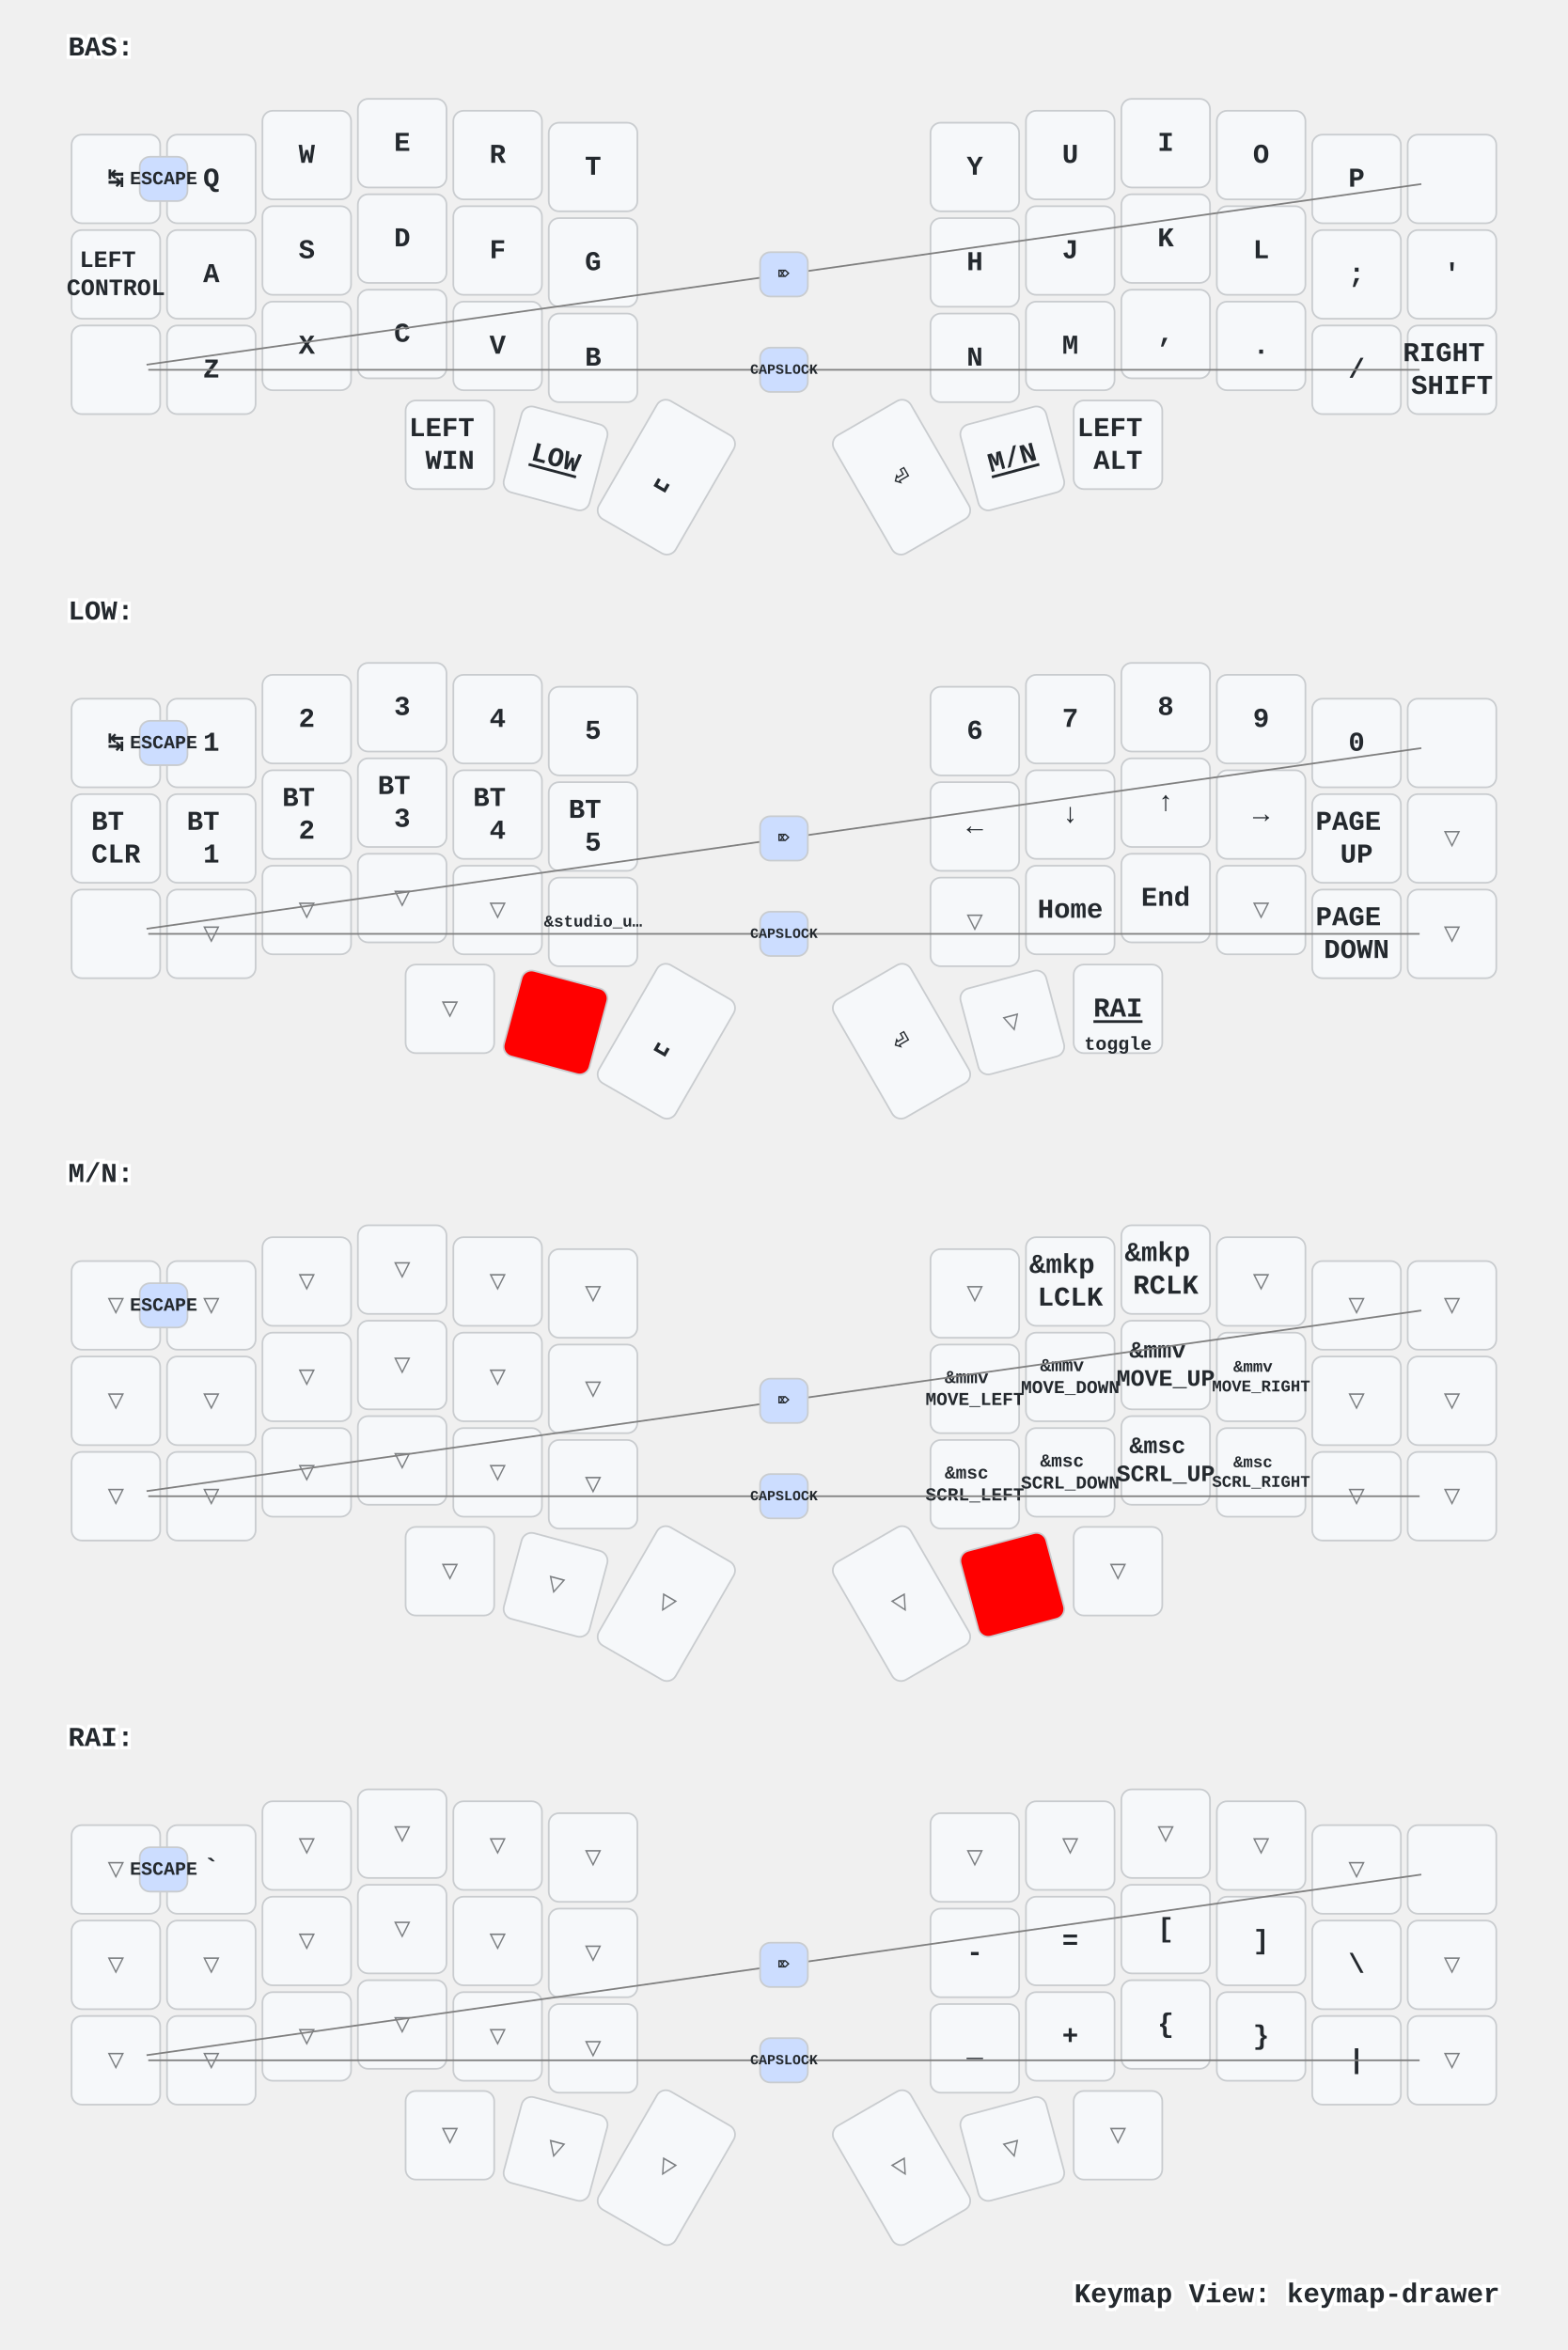
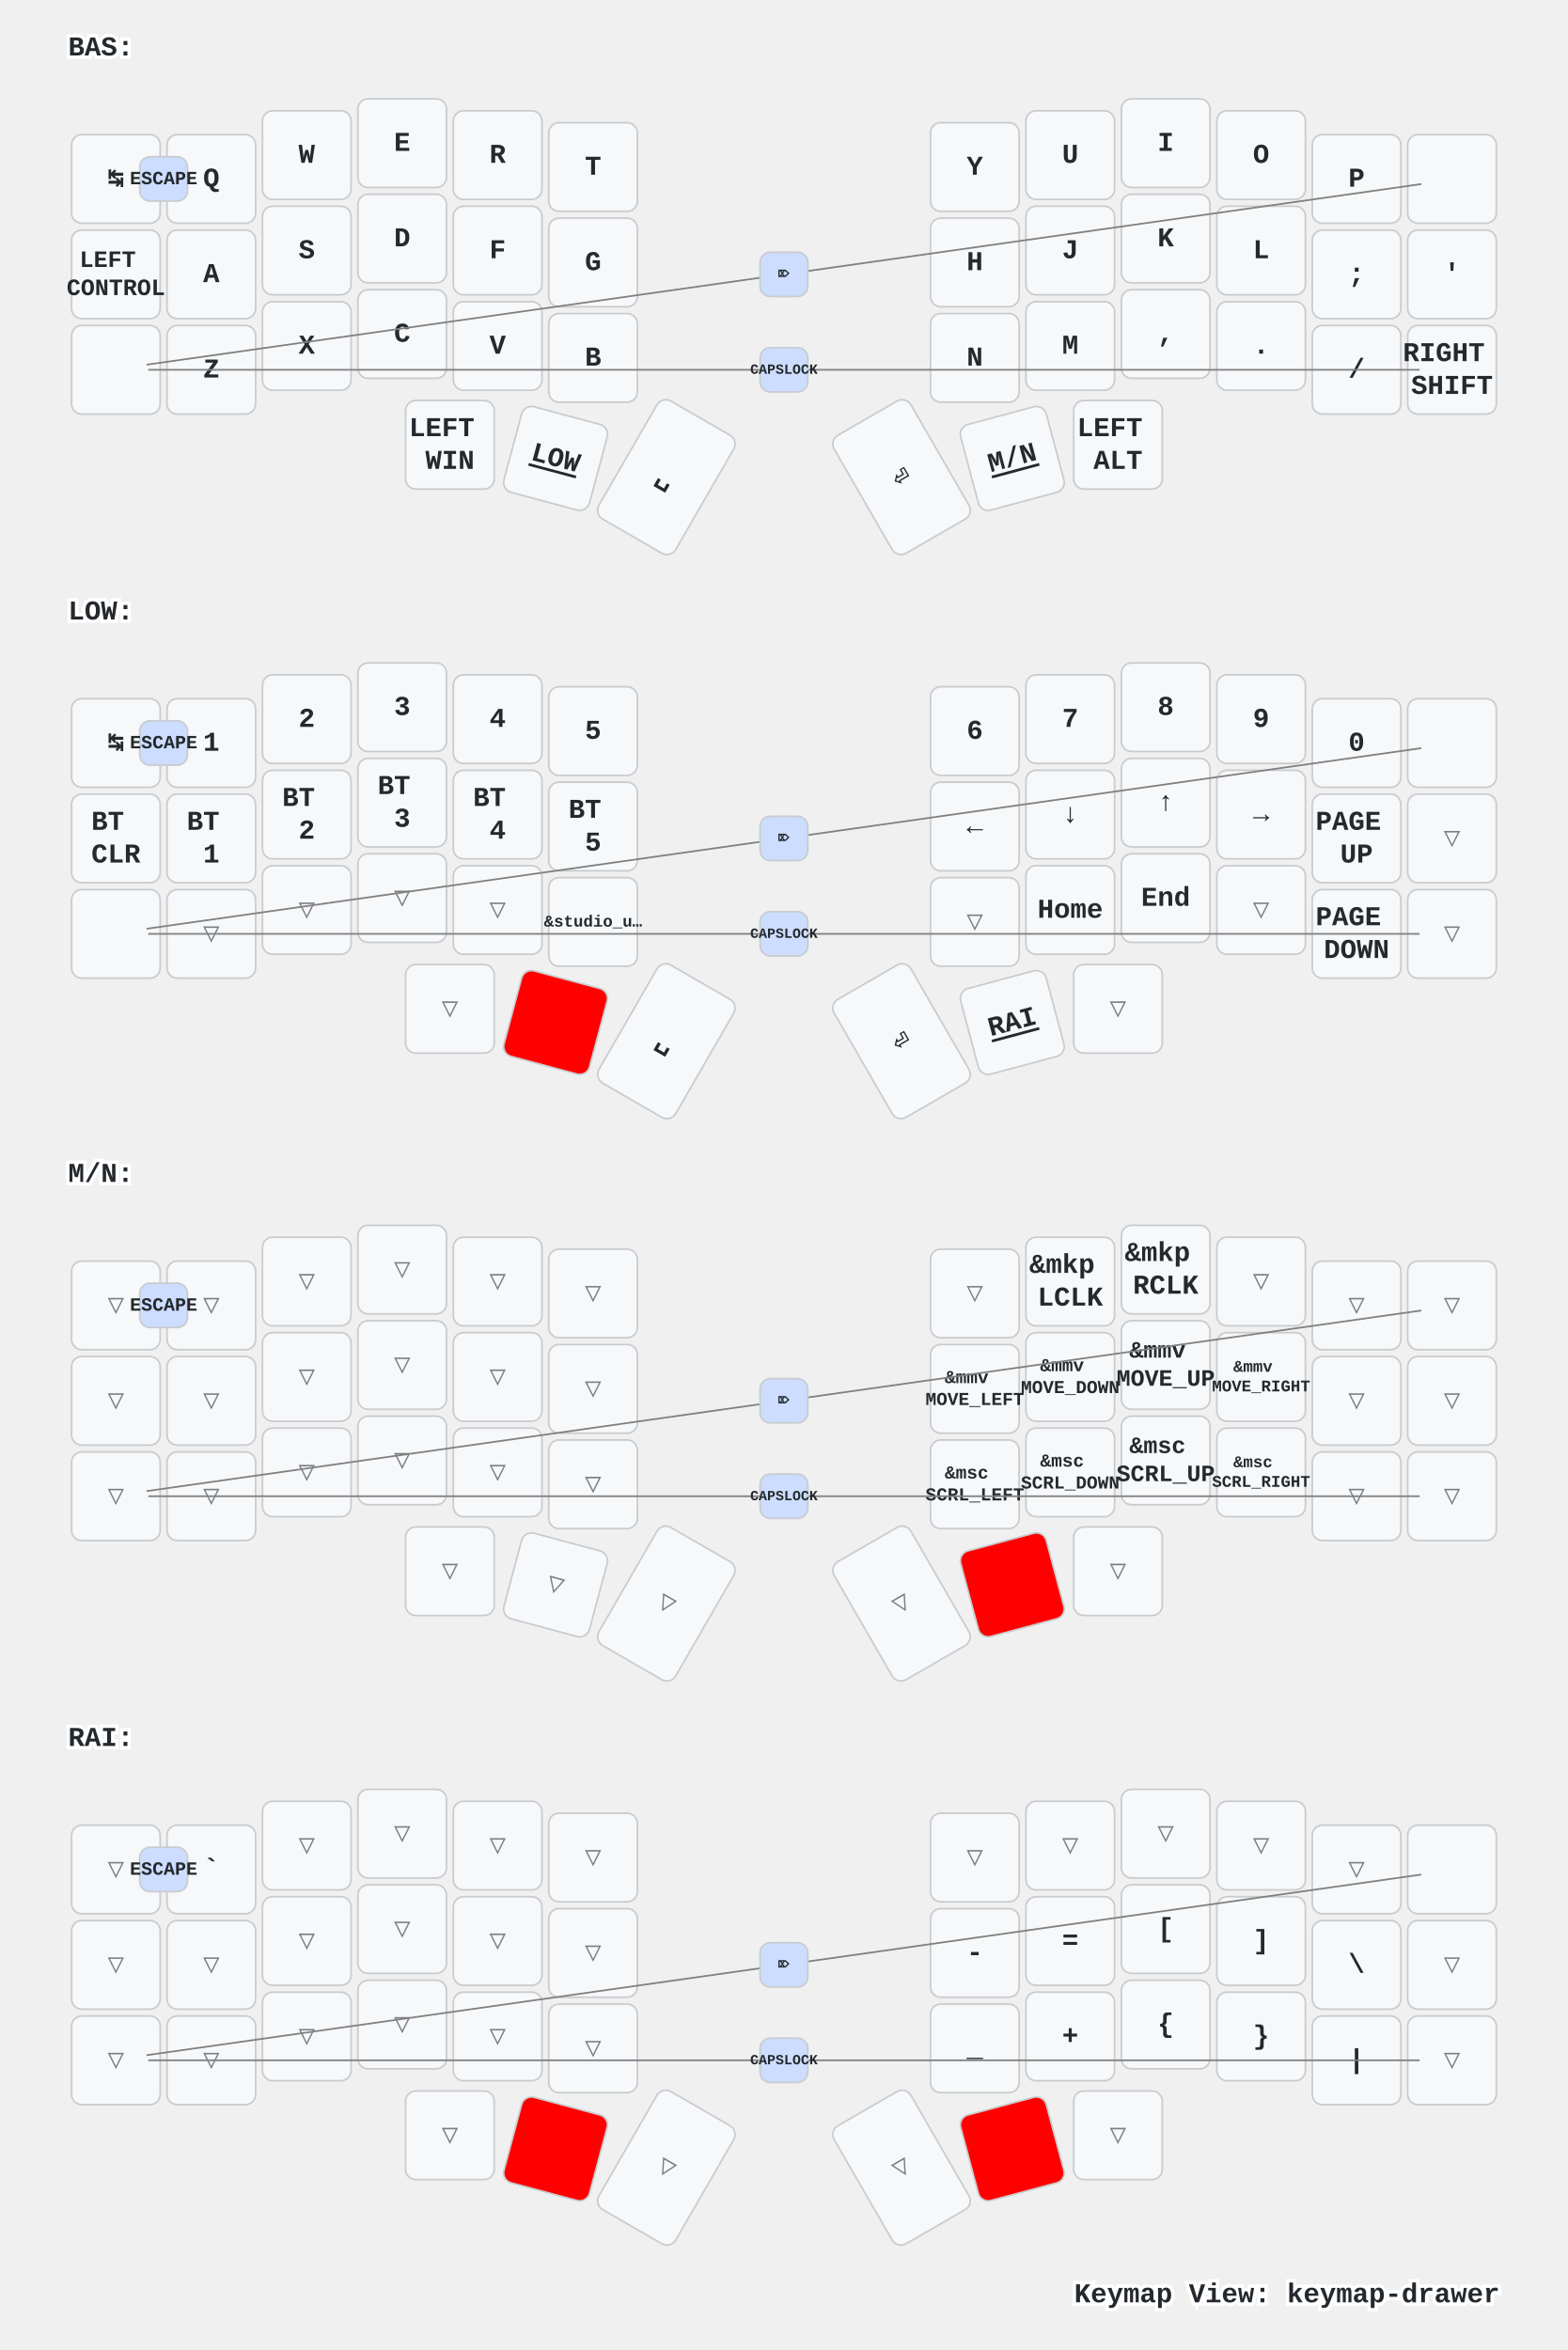
<svg xmlns="http://www.w3.org/2000/svg" xmlns:xlink="http://www.w3.org/1999/xlink" width="920" height="1379" viewBox="0 0 920 1379" class="keymap">
  <defs>/* start glyphs */
<svg id="mdi:apple-keyboard-shift">
      <svg id="mdi-apple-keyboard-shift" viewBox="0 0 24 24">
        <path d="M15,18V12H17.17L12,6.83L6.83,12H9V18H15M12,4L22,14H17V20H7V14H2L12,4Z" />
      </svg>
    </svg>
    <svg id="mdi:backspace-outline">
      <svg id="mdi-backspace-outline" viewBox="0 0 24 24">
        <path d="M19,15.59L17.59,17L14,13.41L10.41,17L9,15.59L12.59,12L9,8.41L10.41,7L14,10.59L17.59,7L19,8.41L15.41,12L19,15.59M22,3A2,2 0 0,1 24,5V19A2,2 0 0,1 22,21H7C6.31,21 5.77,20.64 5.41,20.11L0,12L5.41,3.88C5.77,3.35 6.31,3 7,3H22M22,5H7L2.28,12L7,19H22V5Z" />
      </svg>
    </svg>
  </defs>/* end glyphs */
<style>/* inherit to force styles through use tags */
svg path {
    fill: inherit;
}

/* font and background color specifications */
svg.keymap {
    font-family: SFMono-Regular,Consolas,Liberation Mono,Menlo,monospace;
    font-size: 14px;
    font-kerning: normal;
    text-rendering: optimizeLegibility;
    fill: #24292e;
}

/* default key styling */
rect.key {
    fill: #f6f8fa;
}

rect.key, rect.combo {
    stroke: #c9cccf;
    stroke-width: 1;
}

/* default key side styling, only used is draw_key_sides is set */
rect.side {
    filter: brightness(90%);
}

/* color accent for combo boxes */
rect.combo, rect.combo-separate {
    fill: #cdf;
}

/* color accent for held keys */
rect.held, rect.combo.held {
    fill: #fdd;
}

/* color accent for ghost (optional) keys */
rect.ghost, rect.combo.ghost {
    stroke-dasharray: 4, 4;
    stroke-width: 2;
}

text {
    text-anchor: middle;
    dominant-baseline: middle;
}

/* styling for layer labels */
text.label {
    font-weight: bold;
    text-anchor: start;
    stroke: white;
    stroke-width: 4;
    paint-order: stroke;
}

/* styling for optional footer */
text.footer {
    text-anchor: end;
    dominant-baseline: auto;
    stroke: white;
    stroke-width: 4;
    paint-order: stroke;
}

/* styling for combo tap, and key non-tap label text */
text.combo, text.hold, text.shifted, text.left, text.right {
    font-size: 11px;
}

text.hold {
    text-anchor: middle;
    dominant-baseline: auto;
}

text.shifted {
    text-anchor: middle;
    dominant-baseline: hanging;
}

text.left {
    text-anchor: start;
}

text.right {
    text-anchor: end;
}

text.layer-activator {
    text-decoration: underline;
}

/* styling for hold/shifted label text in combo box */
text.combo.hold, text.combo.shifted, text.combo.left, text.combo.right {
    font-size: 8px;
}

/* lighter symbol for transparent keys */
text.trans {
    fill: #7b7e81;
}

/* styling for combo dendrons */
path.combo {
    stroke-width: 1;
    stroke: gray;
    fill: none;
}

/* Start Tabler Icons Cleanup */
/* cannot use height/width with glyphs */
.icon-tabler &gt; path {
    fill: inherit;
    stroke: inherit;
    stroke-width: 2;
}
/* hide tabler's default box */
.icon-tabler &gt; path[stroke="none"][fill="none"] {
    visibility: hidden;
}
/* End Tabler Icons Cleanup */

/* For default sytles, see https://github.com/caksoylar/keymap-drawer/blob/main/keymap_drawer/config.py#L85 */

svg.keymap {
  font-family: Ubuntu Mono, Inconsolata, Consolas, Liberation Mono, Menlo, monospace;
  font-size: 16px;
  font-weight: bold;
  text-rendering: optimizeLegibility;
}

/* Color accent for held keys
red = #f00
green = #0f0
blue = #00f
yellow = #ff0
cyan = #0ff
magenta = #f0f
white = #fff
black = #000
grey = #888
light grey = #ccc
#ffc
*/
rect.held, rect.combo.held {
    fill: #f00;
}

/* Technique borrowed and extended from https://github.com/englmaxi/zmk-config/blob/master/keymap-drawer/config.yaml */
.sym_sub_text.tap {
  translate: -5px 2px;
  font-size: 20px;
}
.sym_sub_text.shifted {
  translate: 10px 13px;
  font-size: 10px;
  opacity: 1.0;
}
.combo.sym_sub_text.tap {
  translate: -1px 1px;
}
.combo.sym_sub_text.shifted {
  translate: 7px 5px;
  font-size: 10px;
  opacity: 1.0;
}

/* Toggle */
.toggle.shifted {
  translate: -10px 12px;
}

.toggle.hold {
  translate: 13px -23px;
}

/* Variant for tap-dances */
.tap_dance.tap {
  translate: -7px 0px;
  font-size: 12px;
}
.tap_dance.shifted {
  translate: 7px 17px;
  font-size: 12px;
  opacity: 1.0;
}

/* Variant for symbol next to symbol */
.sym_by_sym.tap {
  translate: -6px 0px;
}
.sym_by_sym.shifted {
  translate: 10px 12px;
  opacity: 1.0;
}

.combo.sym_by_sym.tap {
  translate: -35px 0px;
}
.combo.sym_by_sym.shifted {
  translate: 35px 20px;
  opacity: 1.0;
}

.combo.sym_by_sym.hold {
  visibility: hidden;
}

/* hide hold box for combo sym_by_sym */
.combo.sym_by_sym.hold &gt; path[stroke="none"][fill="none"] {
  visibility: hidden;
}
</style>
  <g transform="translate(40, 0)" class="layer-BAS">
    <text x="0" y="28" class="label" id="BAS">BAS:</text>
    <g transform="translate(0, 56)">
      <g transform="translate(28, 49)" class="key keypos-0">
        <rect rx="6" ry="6" x="-26" y="-26" width="52" height="52" class="key" />
        <text x="0" y="0" class="key tap">↹</text>
      </g>
      <g transform="translate(84, 49)" class="key keypos-1">
        <rect rx="6" ry="6" x="-26" y="-26" width="52" height="52" class="key" />
        <text x="0" y="0" class="key tap">Q</text>
      </g>
      <g transform="translate(140, 35)" class="key keypos-2">
        <rect rx="6" ry="6" x="-26" y="-26" width="52" height="52" class="key" />
        <text x="0" y="0" class="key tap">W</text>
      </g>
      <g transform="translate(196, 28)" class="key keypos-3">
        <rect rx="6" ry="6" x="-26" y="-26" width="52" height="52" class="key" />
        <text x="0" y="0" class="key tap">E</text>
      </g>
      <g transform="translate(252, 35)" class="key keypos-4">
        <rect rx="6" ry="6" x="-26" y="-26" width="52" height="52" class="key" />
        <text x="0" y="0" class="key tap">R</text>
      </g>
      <g transform="translate(308, 42)" class="key keypos-5">
        <rect rx="6" ry="6" x="-26" y="-26" width="52" height="52" class="key" />
        <text x="0" y="0" class="key tap">T</text>
      </g>
      <g transform="translate(532, 42)" class="key keypos-6">
        <rect rx="6" ry="6" x="-26" y="-26" width="52" height="52" class="key" />
        <text x="0" y="0" class="key tap">Y</text>
      </g>
      <g transform="translate(588, 35)" class="key keypos-7">
        <rect rx="6" ry="6" x="-26" y="-26" width="52" height="52" class="key" />
        <text x="0" y="0" class="key tap">U</text>
      </g>
      <g transform="translate(644, 28)" class="key keypos-8">
        <rect rx="6" ry="6" x="-26" y="-26" width="52" height="52" class="key" />
        <text x="0" y="0" class="key tap">I</text>
      </g>
      <g transform="translate(700, 35)" class="key keypos-9">
        <rect rx="6" ry="6" x="-26" y="-26" width="52" height="52" class="key" />
        <text x="0" y="0" class="key tap">O</text>
      </g>
      <g transform="translate(756, 49)" class="key keypos-10">
        <rect rx="6" ry="6" x="-26" y="-26" width="52" height="52" class="key" />
        <text x="0" y="0" class="key tap">P</text>
      </g>
      <g transform="translate(812, 49)" class="key keypos-11">
        <rect rx="6" ry="6" x="-26" y="-26" width="52" height="52" class="key" />
        <use href="#mdi:backspace-outline" xlink:href="#mdi:backspace-outline" x="-9" y="-9" height="18" width="18.0" class="key tap glyph mdi:backspace-outline" />
      </g>
      <g transform="translate(28, 105)" class="key keypos-12">
        <rect rx="6" ry="6" x="-26" y="-26" width="52" height="52" class="key" />
        <text x="0" y="0" class="key tap">
          <tspan x="0" dy="-0.6em" style="font-size: 86%">LEFT</tspan>
          <tspan x="0" dy="1.2em" style="font-size: 86%">CONTROL</tspan>
        </text>
      </g>
      <g transform="translate(84, 105)" class="key keypos-13">
        <rect rx="6" ry="6" x="-26" y="-26" width="52" height="52" class="key" />
        <text x="0" y="0" class="key tap">A</text>
      </g>
      <g transform="translate(140, 91)" class="key keypos-14">
        <rect rx="6" ry="6" x="-26" y="-26" width="52" height="52" class="key" />
        <text x="0" y="0" class="key tap">S</text>
      </g>
      <g transform="translate(196, 84)" class="key keypos-15">
        <rect rx="6" ry="6" x="-26" y="-26" width="52" height="52" class="key" />
        <text x="0" y="0" class="key tap">D</text>
      </g>
      <g transform="translate(252, 91)" class="key keypos-16">
        <rect rx="6" ry="6" x="-26" y="-26" width="52" height="52" class="key" />
        <text x="0" y="0" class="key tap">F</text>
      </g>
      <g transform="translate(308, 98)" class="key keypos-17">
        <rect rx="6" ry="6" x="-26" y="-26" width="52" height="52" class="key" />
        <text x="0" y="0" class="key tap">G</text>
      </g>
      <g transform="translate(532, 98)" class="key keypos-18">
        <rect rx="6" ry="6" x="-26" y="-26" width="52" height="52" class="key" />
        <text x="0" y="0" class="key tap">H</text>
      </g>
      <g transform="translate(588, 91)" class="key keypos-19">
        <rect rx="6" ry="6" x="-26" y="-26" width="52" height="52" class="key" />
        <text x="0" y="0" class="key tap">J</text>
      </g>
      <g transform="translate(644, 84)" class="key keypos-20">
        <rect rx="6" ry="6" x="-26" y="-26" width="52" height="52" class="key" />
        <text x="0" y="0" class="key tap">K</text>
      </g>
      <g transform="translate(700, 91)" class="key keypos-21">
        <rect rx="6" ry="6" x="-26" y="-26" width="52" height="52" class="key" />
        <text x="0" y="0" class="key tap">L</text>
      </g>
      <g transform="translate(756, 105)" class="key keypos-22">
        <rect rx="6" ry="6" x="-26" y="-26" width="52" height="52" class="key" />
        <text x="0" y="0" class="key tap">;</text>
      </g>
      <g transform="translate(812, 105)" class="key keypos-23">
        <rect rx="6" ry="6" x="-26" y="-26" width="52" height="52" class="key" />
        <text x="0" y="0" class="key tap">'</text>
      </g>
      <g transform="translate(28, 161)" class="key keypos-24">
        <rect rx="6" ry="6" x="-26" y="-26" width="52" height="52" class="key" />
        <use href="#mdi:apple-keyboard-shift" xlink:href="#mdi:apple-keyboard-shift" x="-9" y="-9" height="18" width="18.0" class="key tap glyph mdi:apple-keyboard-shift" />
      </g>
      <g transform="translate(84, 161)" class="key keypos-25">
        <rect rx="6" ry="6" x="-26" y="-26" width="52" height="52" class="key" />
        <text x="0" y="0" class="key tap">Z</text>
      </g>
      <g transform="translate(140, 147)" class="key keypos-26">
        <rect rx="6" ry="6" x="-26" y="-26" width="52" height="52" class="key" />
        <text x="0" y="0" class="key tap">X</text>
      </g>
      <g transform="translate(196, 140)" class="key keypos-27">
        <rect rx="6" ry="6" x="-26" y="-26" width="52" height="52" class="key" />
        <text x="0" y="0" class="key tap">C</text>
      </g>
      <g transform="translate(252, 147)" class="key keypos-28">
        <rect rx="6" ry="6" x="-26" y="-26" width="52" height="52" class="key" />
        <text x="0" y="0" class="key tap">V</text>
      </g>
      <g transform="translate(308, 154)" class="key keypos-29">
        <rect rx="6" ry="6" x="-26" y="-26" width="52" height="52" class="key" />
        <text x="0" y="0" class="key tap">B</text>
      </g>
      <g transform="translate(532, 154)" class="key keypos-30">
        <rect rx="6" ry="6" x="-26" y="-26" width="52" height="52" class="key" />
        <text x="0" y="0" class="key tap">N</text>
      </g>
      <g transform="translate(588, 147)" class="key keypos-31">
        <rect rx="6" ry="6" x="-26" y="-26" width="52" height="52" class="key" />
        <text x="0" y="0" class="key tap">M</text>
      </g>
      <g transform="translate(644, 140)" class="key keypos-32">
        <rect rx="6" ry="6" x="-26" y="-26" width="52" height="52" class="key" />
        <text x="0" y="0" class="key tap">,</text>
      </g>
      <g transform="translate(700, 147)" class="key keypos-33">
        <rect rx="6" ry="6" x="-26" y="-26" width="52" height="52" class="key" />
        <text x="0" y="0" class="key tap">.</text>
      </g>
      <g transform="translate(756, 161)" class="key keypos-34">
        <rect rx="6" ry="6" x="-26" y="-26" width="52" height="52" class="key" />
        <text x="0" y="0" class="key tap">/</text>
      </g>
      <g transform="translate(812, 161)" class="key keypos-35">
        <rect rx="6" ry="6" x="-26" y="-26" width="52" height="52" class="key" />
        <text x="0" y="0" class="key tap">
          <tspan x="0" dy="-0.6em">RIGHT</tspan>
          <tspan x="0" dy="1.2em">SHIFT</tspan>
        </text>
      </g>
      <g transform="translate(224, 205)" class="key keypos-36">
        <rect rx="6" ry="6" x="-26" y="-26" width="52" height="52" class="key" />
        <text x="0" y="0" class="key tap">
          <tspan x="0" dy="-0.6em">LEFT</tspan>
          <tspan x="0" dy="1.2em">WIN</tspan>
        </text>
      </g>
      <g transform="translate(286, 213) rotate(15.0)" class="key keypos-37">
        <rect rx="6" ry="6" x="-26" y="-26" width="52" height="52" class="key" />
        <a href="#LOW">
          <text x="0" y="0" class="key tap layer-activator">LOW</text>
        </a>
      </g>
      <g transform="translate(351, 224) rotate(30.0)" class="key keypos-38">
        <rect rx="6" ry="6" x="-26" y="-40" width="52" height="80" class="key" />
        <text x="0" y="0" class="key tap">␣</text>
      </g>
      <g transform="translate(489, 224) rotate(-30.0)" class="key keypos-39">
        <rect rx="6" ry="6" x="-26" y="-40" width="52" height="80" class="key" />
        <text x="0" y="0" class="key tap">⏎</text>
      </g>
      <g transform="translate(554, 213) rotate(-15.0)" class="key keypos-40">
        <rect rx="6" ry="6" x="-26" y="-26" width="52" height="52" class="key" />
        <a href="#MN">
          <text x="0" y="0" class="key tap layer-activator">M/N</text>
        </a>
      </g>
      <g transform="translate(616, 205)" class="key keypos-41">
        <rect rx="6" ry="6" x="-26" y="-26" width="52" height="52" class="key" />
        <text x="0" y="0" class="key tap">
          <tspan x="0" dy="-0.6em">LEFT</tspan>
          <tspan x="0" dy="1.2em">ALT</tspan>
        </text>
      </g>
      <g class="combo combopos-0">
        <rect rx="6" ry="6" x="42" y="36" width="28" height="26" class="combo" />
        <text x="56" y="49" class="combo tap">ESCAPE</text>
      </g>
      <g class="combo combopos-1">
        <path d="M420,161 l-373,0" class="combo" />
        <path d="M420,161 l373,0" class="combo" />
        <rect rx="6" ry="6" x="406" y="148" width="28" height="26" class="combo" />
        <text x="420" y="161" class="combo tap">
          <tspan style="font-size: 75%">CAPSLOCK</tspan>
        </text>
      </g>
      <g class="combo combopos-2">
        <path d="M420,105 l-374,53" class="combo" />
        <path d="M420,105 l374,-53" class="combo" />
        <rect rx="6" ry="6" x="406" y="92" width="28" height="26" class="combo" />
        <text x="420" y="105" class="combo tap">⌦</text>
      </g>
    </g>
  </g>
  <g transform="translate(40, 331)" class="layer-LOW">
    <text x="0" y="28" class="label" id="LOW">LOW:</text>
    <g transform="translate(0, 56)">
      <g transform="translate(28, 49)" class="key keypos-0">
        <rect rx="6" ry="6" x="-26" y="-26" width="52" height="52" class="key" />
        <text x="0" y="0" class="key tap">↹</text>
      </g>
      <g transform="translate(84, 49)" class="key keypos-1">
        <rect rx="6" ry="6" x="-26" y="-26" width="52" height="52" class="key" />
        <text x="0" y="0" class="key tap">1</text>
      </g>
      <g transform="translate(140, 35)" class="key keypos-2">
        <rect rx="6" ry="6" x="-26" y="-26" width="52" height="52" class="key" />
        <text x="0" y="0" class="key tap">2</text>
      </g>
      <g transform="translate(196, 28)" class="key keypos-3">
        <rect rx="6" ry="6" x="-26" y="-26" width="52" height="52" class="key" />
        <text x="0" y="0" class="key tap">3</text>
      </g>
      <g transform="translate(252, 35)" class="key keypos-4">
        <rect rx="6" ry="6" x="-26" y="-26" width="52" height="52" class="key" />
        <text x="0" y="0" class="key tap">4</text>
      </g>
      <g transform="translate(308, 42)" class="key keypos-5">
        <rect rx="6" ry="6" x="-26" y="-26" width="52" height="52" class="key" />
        <text x="0" y="0" class="key tap">5</text>
      </g>
      <g transform="translate(532, 42)" class="key keypos-6">
        <rect rx="6" ry="6" x="-26" y="-26" width="52" height="52" class="key" />
        <text x="0" y="0" class="key tap">6</text>
      </g>
      <g transform="translate(588, 35)" class="key keypos-7">
        <rect rx="6" ry="6" x="-26" y="-26" width="52" height="52" class="key" />
        <text x="0" y="0" class="key tap">7</text>
      </g>
      <g transform="translate(644, 28)" class="key keypos-8">
        <rect rx="6" ry="6" x="-26" y="-26" width="52" height="52" class="key" />
        <text x="0" y="0" class="key tap">8</text>
      </g>
      <g transform="translate(700, 35)" class="key keypos-9">
        <rect rx="6" ry="6" x="-26" y="-26" width="52" height="52" class="key" />
        <text x="0" y="0" class="key tap">9</text>
      </g>
      <g transform="translate(756, 49)" class="key keypos-10">
        <rect rx="6" ry="6" x="-26" y="-26" width="52" height="52" class="key" />
        <text x="0" y="0" class="key tap">0</text>
      </g>
      <g transform="translate(812, 49)" class="key keypos-11">
        <rect rx="6" ry="6" x="-26" y="-26" width="52" height="52" class="key" />
        <use href="#mdi:backspace-outline" xlink:href="#mdi:backspace-outline" x="-9" y="-9" height="18" width="18.0" class="key tap glyph mdi:backspace-outline" />
      </g>
      <g transform="translate(28, 105)" class="key keypos-12">
        <rect rx="6" ry="6" x="-26" y="-26" width="52" height="52" class="key" />
        <text x="0" y="0" class="key tap">
          <tspan x="0" dy="-0.6em">BT</tspan>
          <tspan x="0" dy="1.2em">CLR</tspan>
        </text>
      </g>
      <g transform="translate(84, 105)" class="key keypos-13">
        <rect rx="6" ry="6" x="-26" y="-26" width="52" height="52" class="key" />
        <text x="0" y="0" class="key tap">
          <tspan x="0" dy="-0.6em">BT</tspan>
          <tspan x="0" dy="1.2em">1</tspan>
        </text>
      </g>
      <g transform="translate(140, 91)" class="key keypos-14">
        <rect rx="6" ry="6" x="-26" y="-26" width="52" height="52" class="key" />
        <text x="0" y="0" class="key tap">
          <tspan x="0" dy="-0.6em">BT</tspan>
          <tspan x="0" dy="1.2em">2</tspan>
        </text>
      </g>
      <g transform="translate(196, 84)" class="key keypos-15">
        <rect rx="6" ry="6" x="-26" y="-26" width="52" height="52" class="key" />
        <text x="0" y="0" class="key tap">
          <tspan x="0" dy="-0.6em">BT</tspan>
          <tspan x="0" dy="1.2em">3</tspan>
        </text>
      </g>
      <g transform="translate(252, 91)" class="key keypos-16">
        <rect rx="6" ry="6" x="-26" y="-26" width="52" height="52" class="key" />
        <text x="0" y="0" class="key tap">
          <tspan x="0" dy="-0.6em">BT</tspan>
          <tspan x="0" dy="1.2em">4</tspan>
        </text>
      </g>
      <g transform="translate(308, 98)" class="key keypos-17">
        <rect rx="6" ry="6" x="-26" y="-26" width="52" height="52" class="key" />
        <text x="0" y="0" class="key tap">
          <tspan x="0" dy="-0.6em">BT</tspan>
          <tspan x="0" dy="1.2em">5</tspan>
        </text>
      </g>
      <g transform="translate(532, 98)" class="key keypos-18">
        <rect rx="6" ry="6" x="-26" y="-26" width="52" height="52" class="key" />
        <text x="0" y="0" class="key tap">←</text>
      </g>
      <g transform="translate(588, 91)" class="key keypos-19">
        <rect rx="6" ry="6" x="-26" y="-26" width="52" height="52" class="key" />
        <text x="0" y="0" class="key tap">↓</text>
      </g>
      <g transform="translate(644, 84)" class="key keypos-20">
        <rect rx="6" ry="6" x="-26" y="-26" width="52" height="52" class="key" />
        <text x="0" y="0" class="key tap">↑</text>
      </g>
      <g transform="translate(700, 91)" class="key keypos-21">
        <rect rx="6" ry="6" x="-26" y="-26" width="52" height="52" class="key" />
        <text x="0" y="0" class="key tap">→</text>
      </g>
      <g transform="translate(756, 105)" class="key keypos-22">
        <rect rx="6" ry="6" x="-26" y="-26" width="52" height="52" class="key" />
        <text x="0" y="0" class="key tap">
          <tspan x="0" dy="-0.6em">PAGE</tspan>
          <tspan x="0" dy="1.2em">UP</tspan>
        </text>
      </g>
      <g transform="translate(812, 105)" class="key trans keypos-23">
        <rect rx="6" ry="6" x="-26" y="-26" width="52" height="52" class="key trans" />
        <text x="0" y="0" class="key trans tap">▽</text>
      </g>
      <g transform="translate(28, 161)" class="key keypos-24">
        <rect rx="6" ry="6" x="-26" y="-26" width="52" height="52" class="key" />
        <use href="#mdi:apple-keyboard-shift" xlink:href="#mdi:apple-keyboard-shift" x="-9" y="-9" height="18" width="18.0" class="key tap glyph mdi:apple-keyboard-shift" />
      </g>
      <g transform="translate(84, 161)" class="key trans keypos-25">
        <rect rx="6" ry="6" x="-26" y="-26" width="52" height="52" class="key trans" />
        <text x="0" y="0" class="key trans tap">▽</text>
      </g>
      <g transform="translate(140, 147)" class="key trans keypos-26">
        <rect rx="6" ry="6" x="-26" y="-26" width="52" height="52" class="key trans" />
        <text x="0" y="0" class="key trans tap">▽</text>
      </g>
      <g transform="translate(196, 140)" class="key trans keypos-27">
        <rect rx="6" ry="6" x="-26" y="-26" width="52" height="52" class="key trans" />
        <text x="0" y="0" class="key trans tap">▽</text>
      </g>
      <g transform="translate(252, 147)" class="key trans keypos-28">
        <rect rx="6" ry="6" x="-26" y="-26" width="52" height="52" class="key trans" />
        <text x="0" y="0" class="key trans tap">▽</text>
      </g>
      <g transform="translate(308, 154)" class="key keypos-29">
        <rect rx="6" ry="6" x="-26" y="-26" width="52" height="52" class="key" />
        <text x="0" y="0" class="key tap">
          <tspan style="font-size: 60%">&amp;studio_u…</tspan>
        </text>
      </g>
      <g transform="translate(532, 154)" class="key trans keypos-30">
        <rect rx="6" ry="6" x="-26" y="-26" width="52" height="52" class="key trans" />
        <text x="0" y="0" class="key trans tap">▽</text>
      </g>
      <g transform="translate(588, 147)" class="key keypos-31">
        <rect rx="6" ry="6" x="-26" y="-26" width="52" height="52" class="key" />
        <text x="0" y="0" class="key tap">Home</text>
      </g>
      <g transform="translate(644, 140)" class="key keypos-32">
        <rect rx="6" ry="6" x="-26" y="-26" width="52" height="52" class="key" />
        <text x="0" y="0" class="key tap">End</text>
      </g>
      <g transform="translate(700, 147)" class="key trans keypos-33">
        <rect rx="6" ry="6" x="-26" y="-26" width="52" height="52" class="key trans" />
        <text x="0" y="0" class="key trans tap">▽</text>
      </g>
      <g transform="translate(756, 161)" class="key keypos-34">
        <rect rx="6" ry="6" x="-26" y="-26" width="52" height="52" class="key" />
        <text x="0" y="0" class="key tap">
          <tspan x="0" dy="-0.6em">PAGE</tspan>
          <tspan x="0" dy="1.2em">DOWN</tspan>
        </text>
      </g>
      <g transform="translate(812, 161)" class="key trans keypos-35">
        <rect rx="6" ry="6" x="-26" y="-26" width="52" height="52" class="key trans" />
        <text x="0" y="0" class="key trans tap">▽</text>
      </g>
      <g transform="translate(224, 205)" class="key trans keypos-36">
        <rect rx="6" ry="6" x="-26" y="-26" width="52" height="52" class="key trans" />
        <text x="0" y="0" class="key trans tap">▽</text>
      </g>
      <g transform="translate(286, 213) rotate(15.0)" class="key held keypos-37">
        <rect rx="6" ry="6" x="-26" y="-26" width="52" height="52" class="key held" />
      </g>
      <g transform="translate(351, 224) rotate(30.0)" class="key keypos-38">
        <rect rx="6" ry="6" x="-26" y="-40" width="52" height="80" class="key" />
        <text x="0" y="0" class="key tap">␣</text>
      </g>
      <g transform="translate(489, 224) rotate(-30.0)" class="key keypos-39">
        <rect rx="6" ry="6" x="-26" y="-40" width="52" height="80" class="key" />
        <text x="0" y="0" class="key tap">⏎</text>
      </g>
-       <g transform="translate(554, 213) rotate(-15.0)" class="key trans keypos-40">
-         <rect rx="6" ry="6" x="-26" y="-26" width="52" height="52" class="key trans" />
-         <text x="0" y="0" class="key trans tap">▽</text>
-       </g>
-       <g transform="translate(616, 205)" class="key keypos-41">
+       <g transform="translate(554, 213) rotate(-15.0)" class="key keypos-40">
        <rect rx="6" ry="6" x="-26" y="-26" width="52" height="52" class="key" />
        <a href="#RAI">
          <text x="0" y="0" class="key tap layer-activator">RAI</text>
        </a>
-         <text x="0" y="24" class="key hold">toggle</text>
+       </g>
+       <g transform="translate(616, 205)" class="key trans keypos-41">
+         <rect rx="6" ry="6" x="-26" y="-26" width="52" height="52" class="key trans" />
+         <text x="0" y="0" class="key trans tap">▽</text>
      </g>
      <g class="combo combopos-0">
        <rect rx="6" ry="6" x="42" y="36" width="28" height="26" class="combo" />
        <text x="56" y="49" class="combo tap">ESCAPE</text>
      </g>
      <g class="combo combopos-1">
        <path d="M420,161 l-373,0" class="combo" />
        <path d="M420,161 l373,0" class="combo" />
        <rect rx="6" ry="6" x="406" y="148" width="28" height="26" class="combo" />
        <text x="420" y="161" class="combo tap">
          <tspan style="font-size: 75%">CAPSLOCK</tspan>
        </text>
      </g>
      <g class="combo combopos-2">
        <path d="M420,105 l-374,53" class="combo" />
        <path d="M420,105 l374,-53" class="combo" />
        <rect rx="6" ry="6" x="406" y="92" width="28" height="26" class="combo" />
        <text x="420" y="105" class="combo tap">⌦</text>
      </g>
    </g>
  </g>
  <g transform="translate(40, 661)" class="layer-M/N">
    <text x="0" y="28" class="label" id="MN">M/N:</text>
    <g transform="translate(0, 56)">
      <g transform="translate(28, 49)" class="key trans keypos-0">
        <rect rx="6" ry="6" x="-26" y="-26" width="52" height="52" class="key trans" />
        <text x="0" y="0" class="key trans tap">▽</text>
      </g>
      <g transform="translate(84, 49)" class="key trans keypos-1">
        <rect rx="6" ry="6" x="-26" y="-26" width="52" height="52" class="key trans" />
        <text x="0" y="0" class="key trans tap">▽</text>
      </g>
      <g transform="translate(140, 35)" class="key trans keypos-2">
        <rect rx="6" ry="6" x="-26" y="-26" width="52" height="52" class="key trans" />
        <text x="0" y="0" class="key trans tap">▽</text>
      </g>
      <g transform="translate(196, 28)" class="key trans keypos-3">
        <rect rx="6" ry="6" x="-26" y="-26" width="52" height="52" class="key trans" />
        <text x="0" y="0" class="key trans tap">▽</text>
      </g>
      <g transform="translate(252, 35)" class="key trans keypos-4">
        <rect rx="6" ry="6" x="-26" y="-26" width="52" height="52" class="key trans" />
        <text x="0" y="0" class="key trans tap">▽</text>
      </g>
      <g transform="translate(308, 42)" class="key trans keypos-5">
        <rect rx="6" ry="6" x="-26" y="-26" width="52" height="52" class="key trans" />
        <text x="0" y="0" class="key trans tap">▽</text>
      </g>
      <g transform="translate(532, 42)" class="key trans keypos-6">
        <rect rx="6" ry="6" x="-26" y="-26" width="52" height="52" class="key trans" />
        <text x="0" y="0" class="key trans tap">▽</text>
      </g>
      <g transform="translate(588, 35)" class="key keypos-7">
        <rect rx="6" ry="6" x="-26" y="-26" width="52" height="52" class="key" />
        <text x="0" y="0" class="key tap">
          <tspan x="0" dy="-0.6em">&amp;mkp</tspan>
          <tspan x="0" dy="1.2em">LCLK</tspan>
        </text>
      </g>
      <g transform="translate(644, 28)" class="key keypos-8">
        <rect rx="6" ry="6" x="-26" y="-26" width="52" height="52" class="key" />
        <text x="0" y="0" class="key tap">
          <tspan x="0" dy="-0.6em">&amp;mkp</tspan>
          <tspan x="0" dy="1.2em">RCLK</tspan>
        </text>
      </g>
      <g transform="translate(700, 35)" class="key trans keypos-9">
        <rect rx="6" ry="6" x="-26" y="-26" width="52" height="52" class="key trans" />
        <text x="0" y="0" class="key trans tap">▽</text>
      </g>
      <g transform="translate(756, 49)" class="key trans keypos-10">
        <rect rx="6" ry="6" x="-26" y="-26" width="52" height="52" class="key trans" />
        <text x="0" y="0" class="key trans tap">▽</text>
      </g>
      <g transform="translate(812, 49)" class="key trans keypos-11">
        <rect rx="6" ry="6" x="-26" y="-26" width="52" height="52" class="key trans" />
        <text x="0" y="0" class="key trans tap">▽</text>
      </g>
      <g transform="translate(28, 105)" class="key trans keypos-12">
        <rect rx="6" ry="6" x="-26" y="-26" width="52" height="52" class="key trans" />
        <text x="0" y="0" class="key trans tap">▽</text>
      </g>
      <g transform="translate(84, 105)" class="key trans keypos-13">
        <rect rx="6" ry="6" x="-26" y="-26" width="52" height="52" class="key trans" />
        <text x="0" y="0" class="key trans tap">▽</text>
      </g>
      <g transform="translate(140, 91)" class="key trans keypos-14">
        <rect rx="6" ry="6" x="-26" y="-26" width="52" height="52" class="key trans" />
        <text x="0" y="0" class="key trans tap">▽</text>
      </g>
      <g transform="translate(196, 84)" class="key trans keypos-15">
        <rect rx="6" ry="6" x="-26" y="-26" width="52" height="52" class="key trans" />
        <text x="0" y="0" class="key trans tap">▽</text>
      </g>
      <g transform="translate(252, 91)" class="key trans keypos-16">
        <rect rx="6" ry="6" x="-26" y="-26" width="52" height="52" class="key trans" />
        <text x="0" y="0" class="key trans tap">▽</text>
      </g>
      <g transform="translate(308, 98)" class="key trans keypos-17">
        <rect rx="6" ry="6" x="-26" y="-26" width="52" height="52" class="key trans" />
        <text x="0" y="0" class="key trans tap">▽</text>
      </g>
      <g transform="translate(532, 98)" class="key keypos-18">
        <rect rx="6" ry="6" x="-26" y="-26" width="52" height="52" class="key" />
        <text x="0" y="0" class="key tap">
          <tspan x="0" dy="-0.6em" style="font-size: 67%">&amp;mmv</tspan>
          <tspan x="0" dy="1.2em" style="font-size: 67%">MOVE_LEFT</tspan>
        </text>
      </g>
      <g transform="translate(588, 91)" class="key keypos-19">
        <rect rx="6" ry="6" x="-26" y="-26" width="52" height="52" class="key" />
        <text x="0" y="0" class="key tap">
          <tspan x="0" dy="-0.6em" style="font-size: 67%">&amp;mmv</tspan>
          <tspan x="0" dy="1.2em" style="font-size: 67%">MOVE_DOWN</tspan>
        </text>
      </g>
      <g transform="translate(644, 84)" class="key keypos-20">
        <rect rx="6" ry="6" x="-26" y="-26" width="52" height="52" class="key" />
        <text x="0" y="0" class="key tap">
          <tspan x="0" dy="-0.6em" style="font-size: 86%">&amp;mmv</tspan>
          <tspan x="0" dy="1.2em" style="font-size: 86%">MOVE_UP</tspan>
        </text>
      </g>
      <g transform="translate(700, 91)" class="key keypos-21">
        <rect rx="6" ry="6" x="-26" y="-26" width="52" height="52" class="key" />
        <text x="0" y="0" class="key tap">
          <tspan x="0" dy="-0.6em" style="font-size: 60%">&amp;mmv</tspan>
          <tspan x="0" dy="1.2em" style="font-size: 60%">MOVE_RIGHT</tspan>
        </text>
      </g>
      <g transform="translate(756, 105)" class="key trans keypos-22">
        <rect rx="6" ry="6" x="-26" y="-26" width="52" height="52" class="key trans" />
        <text x="0" y="0" class="key trans tap">▽</text>
      </g>
      <g transform="translate(812, 105)" class="key trans keypos-23">
        <rect rx="6" ry="6" x="-26" y="-26" width="52" height="52" class="key trans" />
        <text x="0" y="0" class="key trans tap">▽</text>
      </g>
      <g transform="translate(28, 161)" class="key trans keypos-24">
        <rect rx="6" ry="6" x="-26" y="-26" width="52" height="52" class="key trans" />
        <text x="0" y="0" class="key trans tap">▽</text>
      </g>
      <g transform="translate(84, 161)" class="key trans keypos-25">
        <rect rx="6" ry="6" x="-26" y="-26" width="52" height="52" class="key trans" />
        <text x="0" y="0" class="key trans tap">▽</text>
      </g>
      <g transform="translate(140, 147)" class="key trans keypos-26">
        <rect rx="6" ry="6" x="-26" y="-26" width="52" height="52" class="key trans" />
        <text x="0" y="0" class="key trans tap">▽</text>
      </g>
      <g transform="translate(196, 140)" class="key trans keypos-27">
        <rect rx="6" ry="6" x="-26" y="-26" width="52" height="52" class="key trans" />
        <text x="0" y="0" class="key trans tap">▽</text>
      </g>
      <g transform="translate(252, 147)" class="key trans keypos-28">
        <rect rx="6" ry="6" x="-26" y="-26" width="52" height="52" class="key trans" />
        <text x="0" y="0" class="key trans tap">▽</text>
      </g>
      <g transform="translate(308, 154)" class="key trans keypos-29">
        <rect rx="6" ry="6" x="-26" y="-26" width="52" height="52" class="key trans" />
        <text x="0" y="0" class="key trans tap">▽</text>
      </g>
      <g transform="translate(532, 154)" class="key keypos-30">
        <rect rx="6" ry="6" x="-26" y="-26" width="52" height="52" class="key" />
        <text x="0" y="0" class="key tap">
          <tspan x="0" dy="-0.6em" style="font-size: 67%">&amp;msc</tspan>
          <tspan x="0" dy="1.2em" style="font-size: 67%">SCRL_LEFT</tspan>
        </text>
      </g>
      <g transform="translate(588, 147)" class="key keypos-31">
        <rect rx="6" ry="6" x="-26" y="-26" width="52" height="52" class="key" />
        <text x="0" y="0" class="key tap">
          <tspan x="0" dy="-0.6em" style="font-size: 67%">&amp;msc</tspan>
          <tspan x="0" dy="1.2em" style="font-size: 67%">SCRL_DOWN</tspan>
        </text>
      </g>
      <g transform="translate(644, 140)" class="key keypos-32">
        <rect rx="6" ry="6" x="-26" y="-26" width="52" height="52" class="key" />
        <text x="0" y="0" class="key tap">
          <tspan x="0" dy="-0.6em" style="font-size: 86%">&amp;msc</tspan>
          <tspan x="0" dy="1.2em" style="font-size: 86%">SCRL_UP</tspan>
        </text>
      </g>
      <g transform="translate(700, 147)" class="key keypos-33">
        <rect rx="6" ry="6" x="-26" y="-26" width="52" height="52" class="key" />
        <text x="0" y="0" class="key tap">
          <tspan x="0" dy="-0.6em" style="font-size: 60%">&amp;msc</tspan>
          <tspan x="0" dy="1.2em" style="font-size: 60%">SCRL_RIGHT</tspan>
        </text>
      </g>
      <g transform="translate(756, 161)" class="key trans keypos-34">
        <rect rx="6" ry="6" x="-26" y="-26" width="52" height="52" class="key trans" />
        <text x="0" y="0" class="key trans tap">▽</text>
      </g>
      <g transform="translate(812, 161)" class="key trans keypos-35">
        <rect rx="6" ry="6" x="-26" y="-26" width="52" height="52" class="key trans" />
        <text x="0" y="0" class="key trans tap">▽</text>
      </g>
      <g transform="translate(224, 205)" class="key trans keypos-36">
        <rect rx="6" ry="6" x="-26" y="-26" width="52" height="52" class="key trans" />
        <text x="0" y="0" class="key trans tap">▽</text>
      </g>
      <g transform="translate(286, 213) rotate(15.0)" class="key trans keypos-37">
        <rect rx="6" ry="6" x="-26" y="-26" width="52" height="52" class="key trans" />
        <text x="0" y="0" class="key trans tap">▽</text>
      </g>
      <g transform="translate(351, 224) rotate(30.0)" class="key trans keypos-38">
        <rect rx="6" ry="6" x="-26" y="-40" width="52" height="80" class="key trans" />
        <text x="0" y="0" class="key trans tap">▽</text>
      </g>
      <g transform="translate(489, 224) rotate(-30.0)" class="key trans keypos-39">
        <rect rx="6" ry="6" x="-26" y="-40" width="52" height="80" class="key trans" />
        <text x="0" y="0" class="key trans tap">▽</text>
      </g>
      <g transform="translate(554, 213) rotate(-15.0)" class="key held keypos-40">
        <rect rx="6" ry="6" x="-26" y="-26" width="52" height="52" class="key held" />
      </g>
      <g transform="translate(616, 205)" class="key trans keypos-41">
        <rect rx="6" ry="6" x="-26" y="-26" width="52" height="52" class="key trans" />
        <text x="0" y="0" class="key trans tap">▽</text>
      </g>
      <g class="combo combopos-0">
        <rect rx="6" ry="6" x="42" y="36" width="28" height="26" class="combo" />
        <text x="56" y="49" class="combo tap">ESCAPE</text>
      </g>
      <g class="combo combopos-1">
        <path d="M420,161 l-373,0" class="combo" />
        <path d="M420,161 l373,0" class="combo" />
        <rect rx="6" ry="6" x="406" y="148" width="28" height="26" class="combo" />
        <text x="420" y="161" class="combo tap">
          <tspan style="font-size: 75%">CAPSLOCK</tspan>
        </text>
      </g>
      <g class="combo combopos-2">
        <path d="M420,105 l-374,53" class="combo" />
        <path d="M420,105 l374,-53" class="combo" />
        <rect rx="6" ry="6" x="406" y="92" width="28" height="26" class="combo" />
        <text x="420" y="105" class="combo tap">⌦</text>
      </g>
    </g>
  </g>
  <g transform="translate(40, 992)" class="layer-RAI">
    <text x="0" y="28" class="label" id="RAI">RAI:</text>
    <g transform="translate(0, 56)">
      <g transform="translate(28, 49)" class="key trans keypos-0">
        <rect rx="6" ry="6" x="-26" y="-26" width="52" height="52" class="key trans" />
        <text x="0" y="0" class="key trans tap">▽</text>
      </g>
      <g transform="translate(84, 49)" class="key keypos-1">
        <rect rx="6" ry="6" x="-26" y="-26" width="52" height="52" class="key" />
        <text x="0" y="0" class="key tap">`</text>
      </g>
      <g transform="translate(140, 35)" class="key trans keypos-2">
        <rect rx="6" ry="6" x="-26" y="-26" width="52" height="52" class="key trans" />
        <text x="0" y="0" class="key trans tap">▽</text>
      </g>
      <g transform="translate(196, 28)" class="key trans keypos-3">
        <rect rx="6" ry="6" x="-26" y="-26" width="52" height="52" class="key trans" />
        <text x="0" y="0" class="key trans tap">▽</text>
      </g>
      <g transform="translate(252, 35)" class="key trans keypos-4">
        <rect rx="6" ry="6" x="-26" y="-26" width="52" height="52" class="key trans" />
        <text x="0" y="0" class="key trans tap">▽</text>
      </g>
      <g transform="translate(308, 42)" class="key trans keypos-5">
        <rect rx="6" ry="6" x="-26" y="-26" width="52" height="52" class="key trans" />
        <text x="0" y="0" class="key trans tap">▽</text>
      </g>
      <g transform="translate(532, 42)" class="key trans keypos-6">
        <rect rx="6" ry="6" x="-26" y="-26" width="52" height="52" class="key trans" />
        <text x="0" y="0" class="key trans tap">▽</text>
      </g>
      <g transform="translate(588, 35)" class="key trans keypos-7">
        <rect rx="6" ry="6" x="-26" y="-26" width="52" height="52" class="key trans" />
        <text x="0" y="0" class="key trans tap">▽</text>
      </g>
      <g transform="translate(644, 28)" class="key trans keypos-8">
        <rect rx="6" ry="6" x="-26" y="-26" width="52" height="52" class="key trans" />
        <text x="0" y="0" class="key trans tap">▽</text>
      </g>
      <g transform="translate(700, 35)" class="key trans keypos-9">
        <rect rx="6" ry="6" x="-26" y="-26" width="52" height="52" class="key trans" />
        <text x="0" y="0" class="key trans tap">▽</text>
      </g>
      <g transform="translate(756, 49)" class="key trans keypos-10">
        <rect rx="6" ry="6" x="-26" y="-26" width="52" height="52" class="key trans" />
        <text x="0" y="0" class="key trans tap">▽</text>
      </g>
      <g transform="translate(812, 49)" class="key keypos-11">
        <rect rx="6" ry="6" x="-26" y="-26" width="52" height="52" class="key" />
        <use href="#mdi:backspace-outline" xlink:href="#mdi:backspace-outline" x="-9" y="-9" height="18" width="18.0" class="key tap glyph mdi:backspace-outline" />
      </g>
      <g transform="translate(28, 105)" class="key trans keypos-12">
        <rect rx="6" ry="6" x="-26" y="-26" width="52" height="52" class="key trans" />
        <text x="0" y="0" class="key trans tap">▽</text>
      </g>
      <g transform="translate(84, 105)" class="key trans keypos-13">
        <rect rx="6" ry="6" x="-26" y="-26" width="52" height="52" class="key trans" />
        <text x="0" y="0" class="key trans tap">▽</text>
      </g>
      <g transform="translate(140, 91)" class="key trans keypos-14">
        <rect rx="6" ry="6" x="-26" y="-26" width="52" height="52" class="key trans" />
        <text x="0" y="0" class="key trans tap">▽</text>
      </g>
      <g transform="translate(196, 84)" class="key trans keypos-15">
        <rect rx="6" ry="6" x="-26" y="-26" width="52" height="52" class="key trans" />
        <text x="0" y="0" class="key trans tap">▽</text>
      </g>
      <g transform="translate(252, 91)" class="key trans keypos-16">
        <rect rx="6" ry="6" x="-26" y="-26" width="52" height="52" class="key trans" />
        <text x="0" y="0" class="key trans tap">▽</text>
      </g>
      <g transform="translate(308, 98)" class="key trans keypos-17">
        <rect rx="6" ry="6" x="-26" y="-26" width="52" height="52" class="key trans" />
        <text x="0" y="0" class="key trans tap">▽</text>
      </g>
      <g transform="translate(532, 98)" class="key keypos-18">
        <rect rx="6" ry="6" x="-26" y="-26" width="52" height="52" class="key" />
        <text x="0" y="0" class="key tap">-</text>
      </g>
      <g transform="translate(588, 91)" class="key keypos-19">
        <rect rx="6" ry="6" x="-26" y="-26" width="52" height="52" class="key" />
        <text x="0" y="0" class="key tap">=</text>
      </g>
      <g transform="translate(644, 84)" class="key keypos-20">
        <rect rx="6" ry="6" x="-26" y="-26" width="52" height="52" class="key" />
        <text x="0" y="0" class="key tap">[</text>
      </g>
      <g transform="translate(700, 91)" class="key keypos-21">
        <rect rx="6" ry="6" x="-26" y="-26" width="52" height="52" class="key" />
        <text x="0" y="0" class="key tap">]</text>
      </g>
      <g transform="translate(756, 105)" class="key keypos-22">
        <rect rx="6" ry="6" x="-26" y="-26" width="52" height="52" class="key" />
        <text x="0" y="0" class="key tap">\</text>
      </g>
      <g transform="translate(812, 105)" class="key trans keypos-23">
        <rect rx="6" ry="6" x="-26" y="-26" width="52" height="52" class="key trans" />
        <text x="0" y="0" class="key trans tap">▽</text>
      </g>
      <g transform="translate(28, 161)" class="key trans keypos-24">
        <rect rx="6" ry="6" x="-26" y="-26" width="52" height="52" class="key trans" />
        <text x="0" y="0" class="key trans tap">▽</text>
      </g>
      <g transform="translate(84, 161)" class="key trans keypos-25">
        <rect rx="6" ry="6" x="-26" y="-26" width="52" height="52" class="key trans" />
        <text x="0" y="0" class="key trans tap">▽</text>
      </g>
      <g transform="translate(140, 147)" class="key trans keypos-26">
        <rect rx="6" ry="6" x="-26" y="-26" width="52" height="52" class="key trans" />
        <text x="0" y="0" class="key trans tap">▽</text>
      </g>
      <g transform="translate(196, 140)" class="key trans keypos-27">
        <rect rx="6" ry="6" x="-26" y="-26" width="52" height="52" class="key trans" />
        <text x="0" y="0" class="key trans tap">▽</text>
      </g>
      <g transform="translate(252, 147)" class="key trans keypos-28">
        <rect rx="6" ry="6" x="-26" y="-26" width="52" height="52" class="key trans" />
        <text x="0" y="0" class="key trans tap">▽</text>
      </g>
      <g transform="translate(308, 154)" class="key trans keypos-29">
        <rect rx="6" ry="6" x="-26" y="-26" width="52" height="52" class="key trans" />
        <text x="0" y="0" class="key trans tap">▽</text>
      </g>
      <g transform="translate(532, 154)" class="key keypos-30">
        <rect rx="6" ry="6" x="-26" y="-26" width="52" height="52" class="key" />
        <text x="0" y="0" class="key tap">_</text>
      </g>
      <g transform="translate(588, 147)" class="key keypos-31">
        <rect rx="6" ry="6" x="-26" y="-26" width="52" height="52" class="key" />
        <text x="0" y="0" class="key tap">+</text>
      </g>
      <g transform="translate(644, 140)" class="key keypos-32">
        <rect rx="6" ry="6" x="-26" y="-26" width="52" height="52" class="key" />
        <text x="0" y="0" class="key tap">{</text>
      </g>
      <g transform="translate(700, 147)" class="key keypos-33">
        <rect rx="6" ry="6" x="-26" y="-26" width="52" height="52" class="key" />
        <text x="0" y="0" class="key tap">}</text>
      </g>
      <g transform="translate(756, 161)" class="key keypos-34">
        <rect rx="6" ry="6" x="-26" y="-26" width="52" height="52" class="key" />
        <text x="0" y="0" class="key tap">|</text>
      </g>
      <g transform="translate(812, 161)" class="key trans keypos-35">
        <rect rx="6" ry="6" x="-26" y="-26" width="52" height="52" class="key trans" />
        <text x="0" y="0" class="key trans tap">▽</text>
      </g>
      <g transform="translate(224, 205)" class="key trans keypos-36">
        <rect rx="6" ry="6" x="-26" y="-26" width="52" height="52" class="key trans" />
        <text x="0" y="0" class="key trans tap">▽</text>
      </g>
-       <g transform="translate(286, 213) rotate(15.0)" class="key trans keypos-37">
-         <rect rx="6" ry="6" x="-26" y="-26" width="52" height="52" class="key trans" />
-         <text x="0" y="0" class="key trans tap">▽</text>
+       <g transform="translate(286, 213) rotate(15.0)" class="key held keypos-37">
+         <rect rx="6" ry="6" x="-26" y="-26" width="52" height="52" class="key held" />
      </g>
      <g transform="translate(351, 224) rotate(30.0)" class="key trans keypos-38">
        <rect rx="6" ry="6" x="-26" y="-40" width="52" height="80" class="key trans" />
        <text x="0" y="0" class="key trans tap">▽</text>
      </g>
      <g transform="translate(489, 224) rotate(-30.0)" class="key trans keypos-39">
        <rect rx="6" ry="6" x="-26" y="-40" width="52" height="80" class="key trans" />
        <text x="0" y="0" class="key trans tap">▽</text>
      </g>
-       <g transform="translate(554, 213) rotate(-15.0)" class="key trans keypos-40">
-         <rect rx="6" ry="6" x="-26" y="-26" width="52" height="52" class="key trans" />
-         <text x="0" y="0" class="key trans tap">▽</text>
+       <g transform="translate(554, 213) rotate(-15.0)" class="key held keypos-40">
+         <rect rx="6" ry="6" x="-26" y="-26" width="52" height="52" class="key held" />
      </g>
      <g transform="translate(616, 205)" class="key trans keypos-41">
        <rect rx="6" ry="6" x="-26" y="-26" width="52" height="52" class="key trans" />
        <text x="0" y="0" class="key trans tap">▽</text>
      </g>
      <g class="combo combopos-0">
        <rect rx="6" ry="6" x="42" y="36" width="28" height="26" class="combo" />
        <text x="56" y="49" class="combo tap">ESCAPE</text>
      </g>
      <g class="combo combopos-1">
        <path d="M420,161 l-373,0" class="combo" />
        <path d="M420,161 l373,0" class="combo" />
        <rect rx="6" ry="6" x="406" y="148" width="28" height="26" class="combo" />
        <text x="420" y="161" class="combo tap">
          <tspan style="font-size: 75%">CAPSLOCK</tspan>
        </text>
      </g>
      <g class="combo combopos-2">
        <path d="M420,105 l-374,53" class="combo" />
        <path d="M420,105 l374,-53" class="combo" />
        <rect rx="6" ry="6" x="406" y="92" width="28" height="26" class="combo" />
        <text x="420" y="105" class="combo tap">⌦</text>
      </g>
    </g>
  </g>
  <text x="880.0" y="1351.0" class="footer">Keymap View: <a href="https://github.com/caksoylar/keymap-drawer">keymap-drawer</a>
  </text>
</svg>
